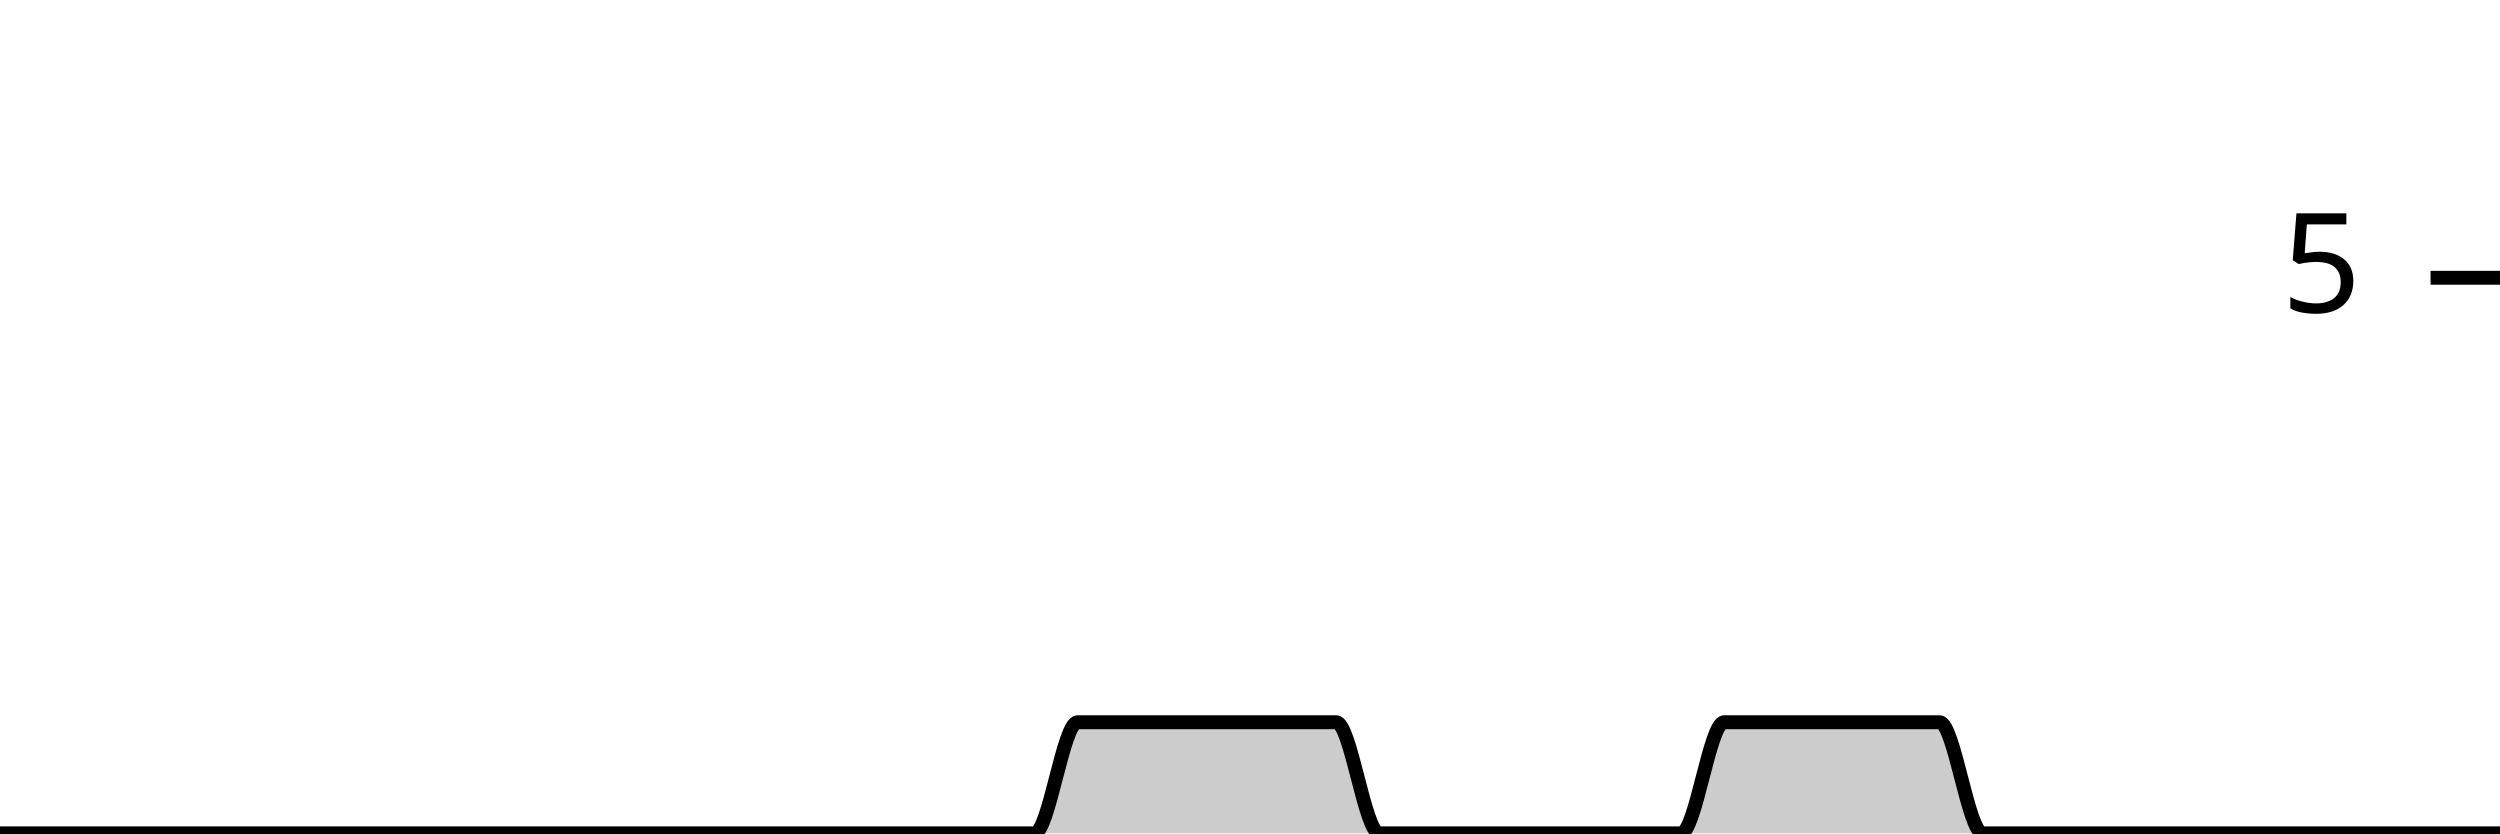
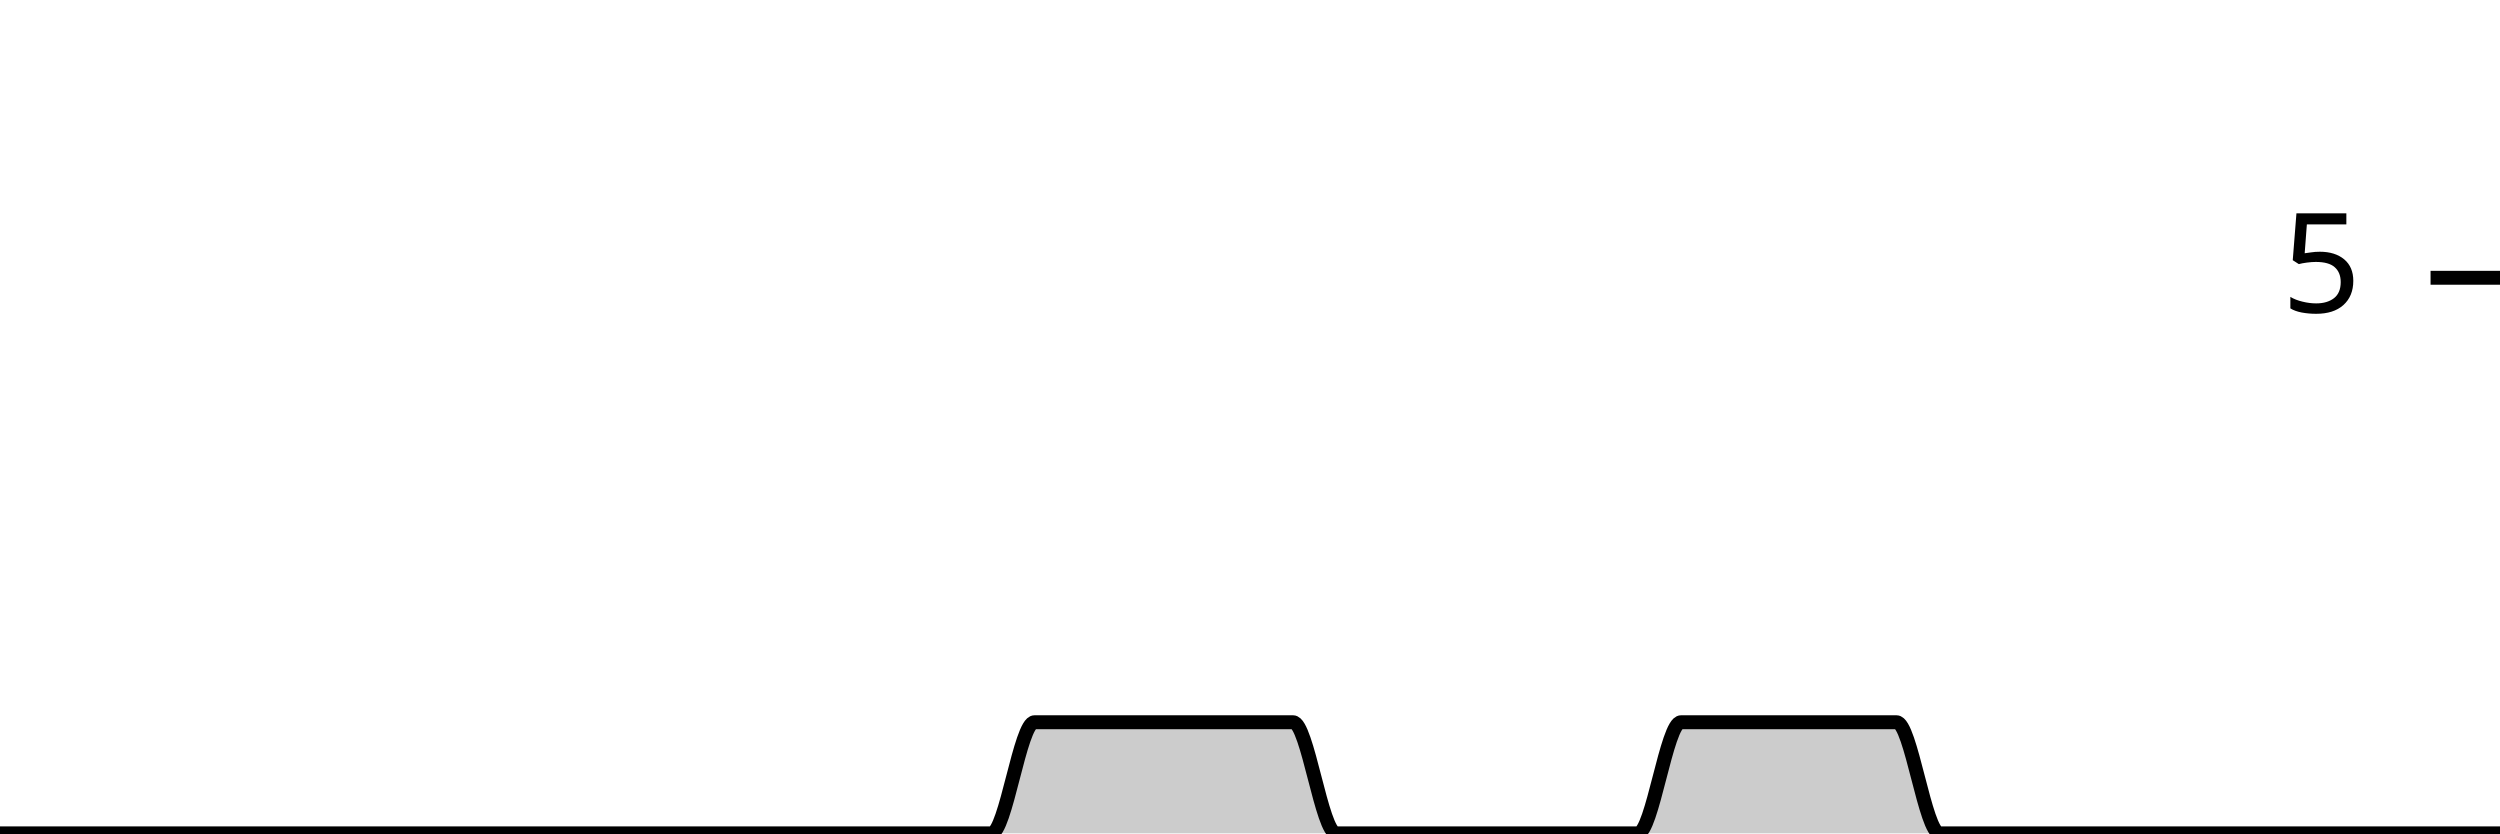
<svg xmlns="http://www.w3.org/2000/svg" viewBox="0 0 180 60">
  <g transform="translate(0,20)">
-     <path class="area" fill="rgba(0, 0, 0, 0.2)" d="M0,40C1.034,40,2.069,40,3.103,40C4.138,40,5.172,40,6.207,40C7.241,40,8.276,40,9.31,40C10.345,40,11.379,40,12.414,40C13.448,40,14.483,40,15.517,40C16.552,40,17.586,40,18.621,40C19.655,40,20.69,40,21.724,40C22.759,40,23.793,40,24.828,40C25.862,40,26.897,40,27.931,40C28.966,40,30,40,31.034,40C32.069,40,33.103,40,34.138,40C35.172,40,36.207,40,37.241,40C38.276,40,39.31,40,40.345,40C41.379,40,42.414,40,43.448,40C44.483,40,45.517,40,46.552,40C47.586,40,48.621,40,49.655,40C50.69,40,51.724,40,52.759,40C53.793,40,54.828,40,55.862,40C56.897,40,57.931,40,58.966,40C60,40,61.034,40,62.069,40C63.103,40,64.138,40,65.172,40C66.207,40,67.241,40,68.276,40C69.31,40,70.345,40,71.379,40C72.414,40,73.448,40,74.483,40C75.517,40,76.552,32,77.586,32C78.621,32,79.655,32,80.69,32C81.724,32,82.759,32,83.793,32C84.828,32,85.862,32,86.897,32C87.931,32,88.966,32,90,32C91.034,32,92.069,32,93.103,32C94.138,32,95.172,32,96.207,32C97.241,32,98.276,40,99.31,40C100.345,40,101.379,40,102.414,40C103.448,40,104.483,40,105.517,40C106.552,40,107.586,40,108.621,40C109.655,40,110.69,40,111.724,40C112.759,40,113.793,40,114.828,40C115.862,40,116.897,40,117.931,40C118.966,40,120,40,121.034,40C122.069,40,123.103,32,124.138,32C125.172,32,126.207,32,127.241,32C128.276,32,129.31,32,130.345,32C131.379,32,132.414,32,133.448,32C134.483,32,135.517,32,136.552,32C137.586,32,138.621,32,139.655,32C140.69,32,141.724,40,142.759,40C143.793,40,144.828,40,145.862,40C146.897,40,147.931,40,148.966,40C150,40,151.034,40,152.069,40C153.103,40,154.138,40,155.172,40C156.207,40,157.241,40,158.276,40C159.31,40,160.345,40,161.379,40C162.414,40,163.448,40,164.483,40C165.517,40,166.552,40,167.586,40C168.621,40,169.655,40,170.69,40C171.724,40,172.759,40,173.793,40C174.828,40,175.862,40,176.897,40C177.931,40,178.966,40,180,40L180,40C178.966,40,177.931,40,176.897,40C175.862,40,174.828,40,173.793,40C172.759,40,171.724,40,170.69,40C169.655,40,168.621,40,167.586,40C166.552,40,165.517,40,164.483,40C163.448,40,162.414,40,161.379,40C160.345,40,159.31,40,158.276,40C157.241,40,156.207,40,155.172,40C154.138,40,153.103,40,152.069,40C151.034,40,150,40,148.966,40C147.931,40,146.897,40,145.862,40C144.828,40,143.793,40,142.759,40C141.724,40,140.69,40,139.655,40C138.621,40,137.586,40,136.552,40C135.517,40,134.483,40,133.448,40C132.414,40,131.379,40,130.345,40C129.31,40,128.276,40,127.241,40C126.207,40,125.172,40,124.138,40C123.103,40,122.069,40,121.034,40C120,40,118.966,40,117.931,40C116.897,40,115.862,40,114.828,40C113.793,40,112.759,40,111.724,40C110.69,40,109.655,40,108.621,40C107.586,40,106.552,40,105.517,40C104.483,40,103.448,40,102.414,40C101.379,40,100.345,40,99.31,40C98.276,40,97.241,40,96.207,40C95.172,40,94.138,40,93.103,40C92.069,40,91.034,40,90,40C88.966,40,87.931,40,86.897,40C85.862,40,84.828,40,83.793,40C82.759,40,81.724,40,80.69,40C79.655,40,78.621,40,77.586,40C76.552,40,75.517,40,74.483,40C73.448,40,72.414,40,71.379,40C70.345,40,69.31,40,68.276,40C67.241,40,66.207,40,65.172,40C64.138,40,63.103,40,62.069,40C61.034,40,60,40,58.966,40C57.931,40,56.897,40,55.862,40C54.828,40,53.793,40,52.759,40C51.724,40,50.69,40,49.655,40C48.621,40,47.586,40,46.552,40C45.517,40,44.483,40,43.448,40C42.414,40,41.379,40,40.345,40C39.31,40,38.276,40,37.241,40C36.207,40,35.172,40,34.138,40C33.103,40,32.069,40,31.034,40C30,40,28.966,40,27.931,40C26.897,40,25.862,40,24.828,40C23.793,40,22.759,40,21.724,40C20.69,40,19.655,40,18.621,40C17.586,40,16.552,40,15.517,40C14.483,40,13.448,40,12.414,40C11.379,40,10.345,40,9.31,40C8.276,40,7.241,40,6.207,40C5.172,40,4.138,40,3.103,40C2.069,40,1.034,40,0,40Z" />
-     <path class="line" stroke="black" fill="none" d="M0,40C1.034,40,2.069,40,3.103,40C4.138,40,5.172,40,6.207,40C7.241,40,8.276,40,9.31,40C10.345,40,11.379,40,12.414,40C13.448,40,14.483,40,15.517,40C16.552,40,17.586,40,18.621,40C19.655,40,20.69,40,21.724,40C22.759,40,23.793,40,24.828,40C25.862,40,26.897,40,27.931,40C28.966,40,30,40,31.034,40C32.069,40,33.103,40,34.138,40C35.172,40,36.207,40,37.241,40C38.276,40,39.31,40,40.345,40C41.379,40,42.414,40,43.448,40C44.483,40,45.517,40,46.552,40C47.586,40,48.621,40,49.655,40C50.69,40,51.724,40,52.759,40C53.793,40,54.828,40,55.862,40C56.897,40,57.931,40,58.966,40C60,40,61.034,40,62.069,40C63.103,40,64.138,40,65.172,40C66.207,40,67.241,40,68.276,40C69.31,40,70.345,40,71.379,40C72.414,40,73.448,40,74.483,40C75.517,40,76.552,32,77.586,32C78.621,32,79.655,32,80.69,32C81.724,32,82.759,32,83.793,32C84.828,32,85.862,32,86.897,32C87.931,32,88.966,32,90,32C91.034,32,92.069,32,93.103,32C94.138,32,95.172,32,96.207,32C97.241,32,98.276,40,99.31,40C100.345,40,101.379,40,102.414,40C103.448,40,104.483,40,105.517,40C106.552,40,107.586,40,108.621,40C109.655,40,110.69,40,111.724,40C112.759,40,113.793,40,114.828,40C115.862,40,116.897,40,117.931,40C118.966,40,120,40,121.034,40C122.069,40,123.103,32,124.138,32C125.172,32,126.207,32,127.241,32C128.276,32,129.31,32,130.345,32C131.379,32,132.414,32,133.448,32C134.483,32,135.517,32,136.552,32C137.586,32,138.621,32,139.655,32C140.69,32,141.724,40,142.759,40C143.793,40,144.828,40,145.862,40C146.897,40,147.931,40,148.966,40C150,40,151.034,40,152.069,40C153.103,40,154.138,40,155.172,40C156.207,40,157.241,40,158.276,40C159.31,40,160.345,40,161.379,40C162.414,40,163.448,40,164.483,40C165.517,40,166.552,40,167.586,40C168.621,40,169.655,40,170.69,40C171.724,40,172.759,40,173.793,40C174.828,40,175.862,40,176.897,40C177.931,40,178.966,40,180,40" />
+     <path class="area" fill="rgba(0, 0, 0, 0.2)" d="M0,40C1.034,40,2.069,40,3.103,40C4.138,40,5.172,40,6.207,40C7.241,40,8.276,40,9.31,40C10.345,40,11.379,40,12.414,40C13.448,40,14.483,40,15.517,40C16.552,40,17.586,40,18.621,40C19.655,40,20.69,40,21.724,40C22.759,40,23.793,40,24.828,40C25.862,40,26.897,40,27.931,40C28.966,40,30,40,31.034,40C32.069,40,33.103,40,34.138,40C35.172,40,36.207,40,37.241,40C38.276,40,39.31,40,40.345,40C41.379,40,42.414,40,43.448,40C44.483,40,45.517,40,46.552,40C47.586,40,48.621,40,49.655,40C50.69,40,51.724,40,52.759,40C53.793,40,54.828,40,55.862,40C56.897,40,57.931,40,58.966,40C60,40,61.034,40,62.069,40C63.103,40,64.138,40,65.172,40C66.207,40,67.241,40,68.276,40C69.31,40,70.345,40,71.379,40C72.414,40,73.448,32,74.483,32C75.517,32,76.552,32,77.586,32C78.621,32,79.655,32,80.69,32C81.724,32,82.759,32,83.793,32C84.828,32,85.862,32,86.897,32C87.931,32,88.966,32,90,32C91.034,32,92.069,32,93.103,32C94.138,32,95.172,40,96.207,40C97.241,40,98.276,40,99.31,40C100.345,40,101.379,40,102.414,40C103.448,40,104.483,40,105.517,40C106.552,40,107.586,40,108.621,40C109.655,40,110.69,40,111.724,40C112.759,40,113.793,40,114.828,40C115.862,40,116.897,40,117.931,40C118.966,40,120,32,121.034,32C122.069,32,123.103,32,124.138,32C125.172,32,126.207,32,127.241,32C128.276,32,129.31,32,130.345,32C131.379,32,132.414,32,133.448,32C134.483,32,135.517,32,136.552,32C137.586,32,138.621,40,139.655,40C140.69,40,141.724,40,142.759,40C143.793,40,144.828,40,145.862,40C146.897,40,147.931,40,148.966,40C150,40,151.034,40,152.069,40C153.103,40,154.138,40,155.172,40C156.207,40,157.241,40,158.276,40C159.31,40,160.345,40,161.379,40C162.414,40,163.448,40,164.483,40C165.517,40,166.552,40,167.586,40C168.621,40,169.655,40,170.69,40C171.724,40,172.759,40,173.793,40C174.828,40,175.862,40,176.897,40C177.931,40,178.966,40,180,40L180,40C178.966,40,177.931,40,176.897,40C175.862,40,174.828,40,173.793,40C172.759,40,171.724,40,170.69,40C169.655,40,168.621,40,167.586,40C166.552,40,165.517,40,164.483,40C163.448,40,162.414,40,161.379,40C160.345,40,159.31,40,158.276,40C157.241,40,156.207,40,155.172,40C154.138,40,153.103,40,152.069,40C151.034,40,150,40,148.966,40C147.931,40,146.897,40,145.862,40C144.828,40,143.793,40,142.759,40C141.724,40,140.69,40,139.655,40C138.621,40,137.586,40,136.552,40C135.517,40,134.483,40,133.448,40C132.414,40,131.379,40,130.345,40C129.31,40,128.276,40,127.241,40C126.207,40,125.172,40,124.138,40C123.103,40,122.069,40,121.034,40C120,40,118.966,40,117.931,40C116.897,40,115.862,40,114.828,40C113.793,40,112.759,40,111.724,40C110.69,40,109.655,40,108.621,40C107.586,40,106.552,40,105.517,40C104.483,40,103.448,40,102.414,40C101.379,40,100.345,40,99.31,40C98.276,40,97.241,40,96.207,40C95.172,40,94.138,40,93.103,40C92.069,40,91.034,40,90,40C88.966,40,87.931,40,86.897,40C85.862,40,84.828,40,83.793,40C82.759,40,81.724,40,80.69,40C79.655,40,78.621,40,77.586,40C76.552,40,75.517,40,74.483,40C73.448,40,72.414,40,71.379,40C70.345,40,69.31,40,68.276,40C67.241,40,66.207,40,65.172,40C64.138,40,63.103,40,62.069,40C61.034,40,60,40,58.966,40C57.931,40,56.897,40,55.862,40C54.828,40,53.793,40,52.759,40C51.724,40,50.69,40,49.655,40C48.621,40,47.586,40,46.552,40C45.517,40,44.483,40,43.448,40C42.414,40,41.379,40,40.345,40C39.31,40,38.276,40,37.241,40C36.207,40,35.172,40,34.138,40C33.103,40,32.069,40,31.034,40C30,40,28.966,40,27.931,40C26.897,40,25.862,40,24.828,40C23.793,40,22.759,40,21.724,40C20.69,40,19.655,40,18.621,40C17.586,40,16.552,40,15.517,40C14.483,40,13.448,40,12.414,40C11.379,40,10.345,40,9.31,40C8.276,40,7.241,40,6.207,40C5.172,40,4.138,40,3.103,40C2.069,40,1.034,40,0,40Z" />
+     <path class="line" stroke="black" fill="none" d="M0,40C1.034,40,2.069,40,3.103,40C4.138,40,5.172,40,6.207,40C7.241,40,8.276,40,9.31,40C10.345,40,11.379,40,12.414,40C13.448,40,14.483,40,15.517,40C16.552,40,17.586,40,18.621,40C19.655,40,20.69,40,21.724,40C22.759,40,23.793,40,24.828,40C25.862,40,26.897,40,27.931,40C28.966,40,30,40,31.034,40C32.069,40,33.103,40,34.138,40C35.172,40,36.207,40,37.241,40C38.276,40,39.31,40,40.345,40C41.379,40,42.414,40,43.448,40C44.483,40,45.517,40,46.552,40C47.586,40,48.621,40,49.655,40C50.69,40,51.724,40,52.759,40C53.793,40,54.828,40,55.862,40C56.897,40,57.931,40,58.966,40C60,40,61.034,40,62.069,40C63.103,40,64.138,40,65.172,40C66.207,40,67.241,40,68.276,40C69.31,40,70.345,40,71.379,40C72.414,40,73.448,32,74.483,32C75.517,32,76.552,32,77.586,32C78.621,32,79.655,32,80.69,32C81.724,32,82.759,32,83.793,32C84.828,32,85.862,32,86.897,32C87.931,32,88.966,32,90,32C91.034,32,92.069,32,93.103,32C94.138,32,95.172,40,96.207,40C97.241,40,98.276,40,99.31,40C100.345,40,101.379,40,102.414,40C103.448,40,104.483,40,105.517,40C106.552,40,107.586,40,108.621,40C109.655,40,110.69,40,111.724,40C112.759,40,113.793,40,114.828,40C115.862,40,116.897,40,117.931,40C118.966,40,120,32,121.034,32C122.069,32,123.103,32,124.138,32C125.172,32,126.207,32,127.241,32C128.276,32,129.31,32,130.345,32C131.379,32,132.414,32,133.448,32C134.483,32,135.517,32,136.552,32C137.586,32,138.621,40,139.655,40C140.69,40,141.724,40,142.759,40C143.793,40,144.828,40,145.862,40C146.897,40,147.931,40,148.966,40C150,40,151.034,40,152.069,40C153.103,40,154.138,40,155.172,40C156.207,40,157.241,40,158.276,40C159.31,40,160.345,40,161.379,40C162.414,40,163.448,40,164.483,40C165.517,40,166.552,40,167.586,40C168.621,40,169.655,40,170.69,40C171.724,40,172.759,40,173.793,40C174.828,40,175.862,40,176.897,40C177.931,40,178.966,40,180,40" />
    <path class="axis-ceiling" stroke-width="1" stroke="black" fill="none" d="M175,0L180,0" />
    <text class="axis-ceiling-label" font-family="sans-serif" text-anchor="end" font-size="10px" x="170" y="2.5">5</text>
  </g>
</svg>
